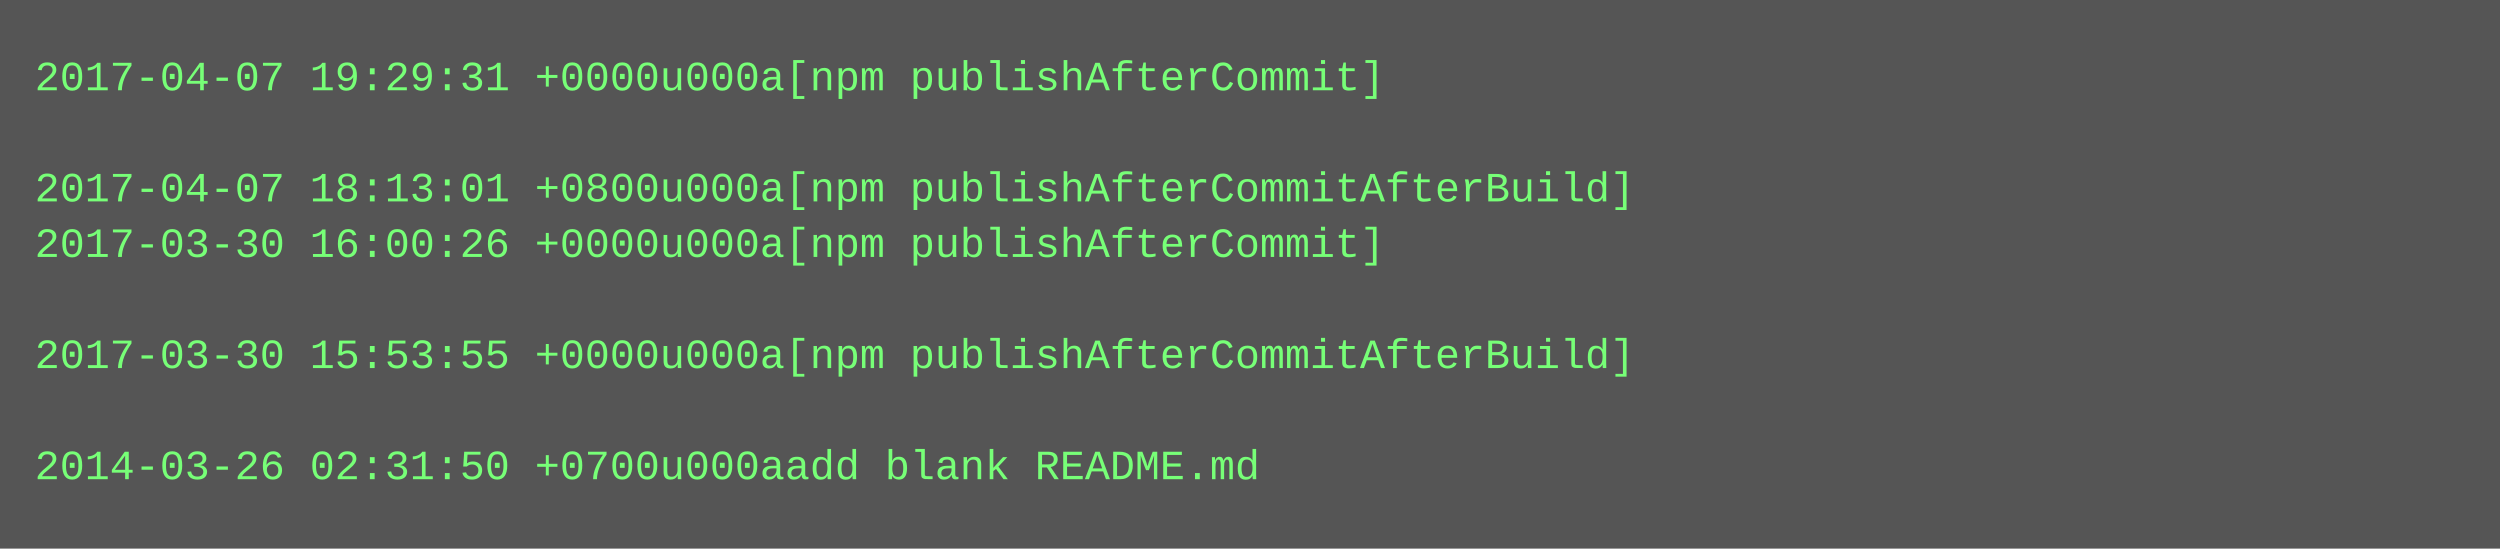
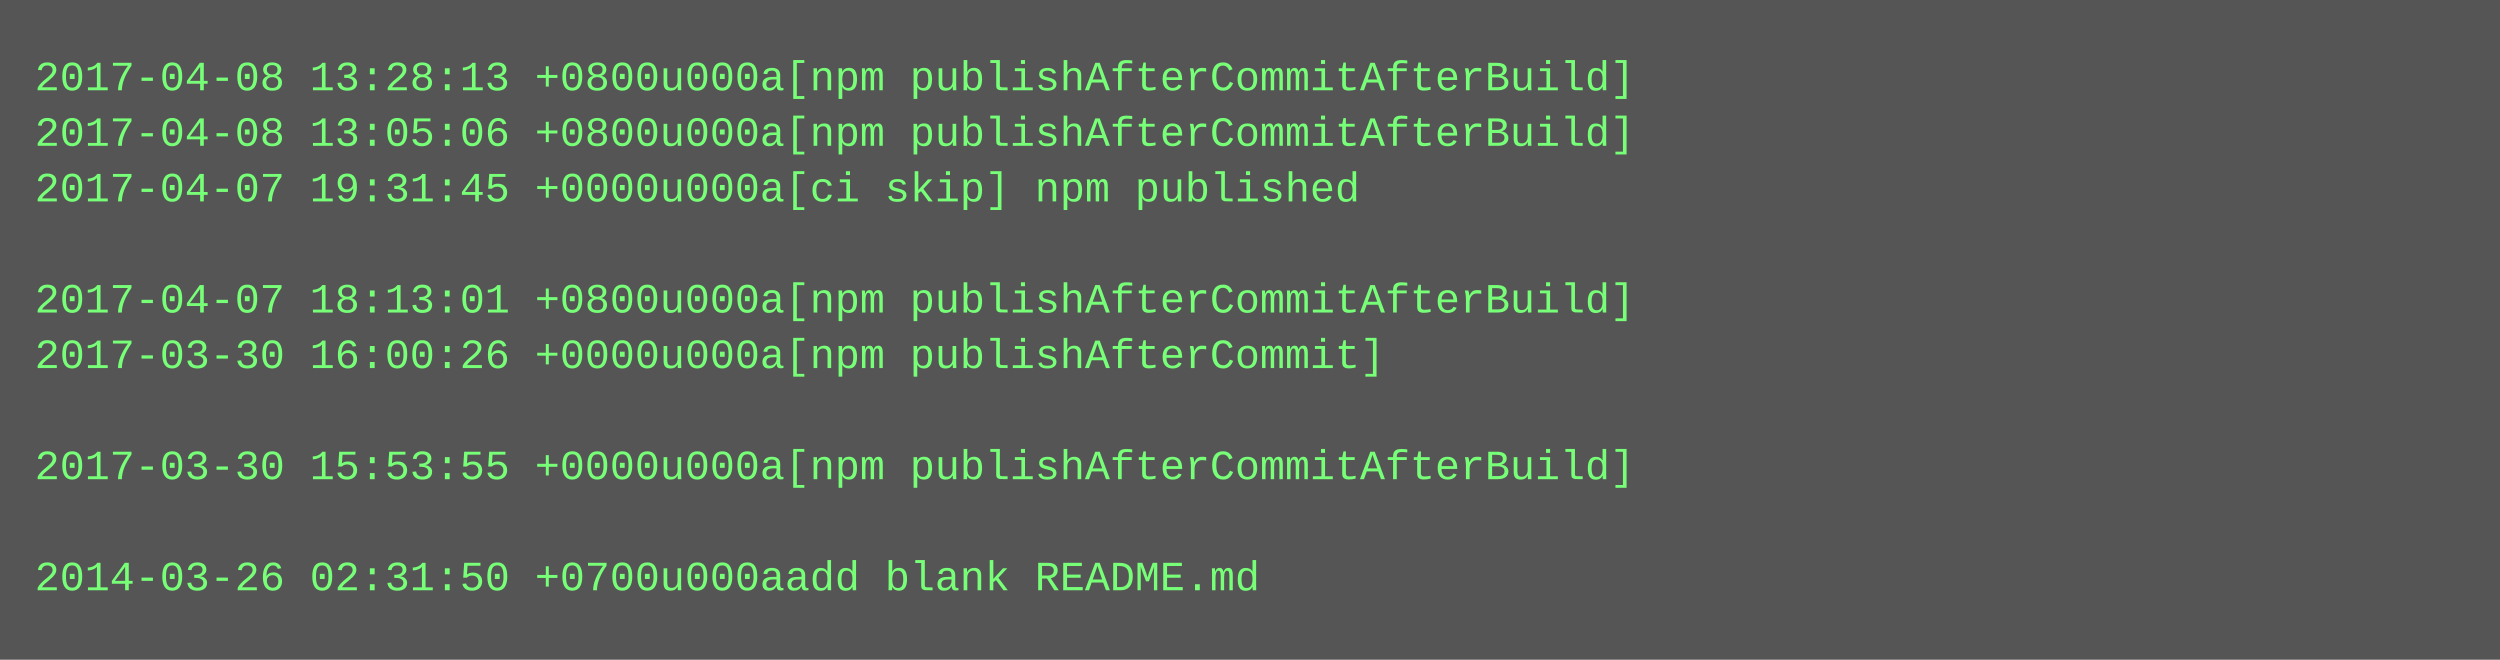
- <svg xmlns="http://www.w3.org/2000/svg" height="158" width="720">
-   <rect height="158" fill="#555" width="720" />
+ <svg xmlns="http://www.w3.org/2000/svg" height="190" width="720">
+   <rect height="190" fill="#555" width="720" />
  <text fill="#7f7" font-family="Courier New" font-size="12" xml:space="preserve">
-     <tspan x="10" y="26">2017-04-07 19:29:31 +0000u000a[npm publishAfterCommit]</tspan>
-     <tspan x="10" y="42" />
-     <tspan x="10" y="58">2017-04-07 18:13:01 +0800u000a[npm publishAfterCommitAfterBuild]</tspan>
-     <tspan x="10" y="74">2017-03-30 16:00:26 +0000u000a[npm publishAfterCommit]</tspan>
-     <tspan x="10" y="90" />
-     <tspan x="10" y="106">2017-03-30 15:53:55 +0000u000a[npm publishAfterCommitAfterBuild]</tspan>
+     <tspan x="10" y="26">2017-04-08 13:28:13 +0800u000a[npm publishAfterCommitAfterBuild]</tspan>
+     <tspan x="10" y="42">2017-04-08 13:05:06 +0800u000a[npm publishAfterCommitAfterBuild]</tspan>
+     <tspan x="10" y="58">2017-04-07 19:31:45 +0000u000a[ci skip] npm published</tspan>
+     <tspan x="10" y="74" />
+     <tspan x="10" y="90">2017-04-07 18:13:01 +0800u000a[npm publishAfterCommitAfterBuild]</tspan>
+     <tspan x="10" y="106">2017-03-30 16:00:26 +0000u000a[npm publishAfterCommit]</tspan>
    <tspan x="10" y="122" />
-     <tspan x="10" y="138">2014-03-26 02:31:50 +0700u000aadd blank README.md</tspan>
+     <tspan x="10" y="138">2017-03-30 15:53:55 +0000u000a[npm publishAfterCommitAfterBuild]</tspan>
+     <tspan x="10" y="154" />
+     <tspan x="10" y="170">2014-03-26 02:31:50 +0700u000aadd blank README.md</tspan>
  </text>
</svg>
